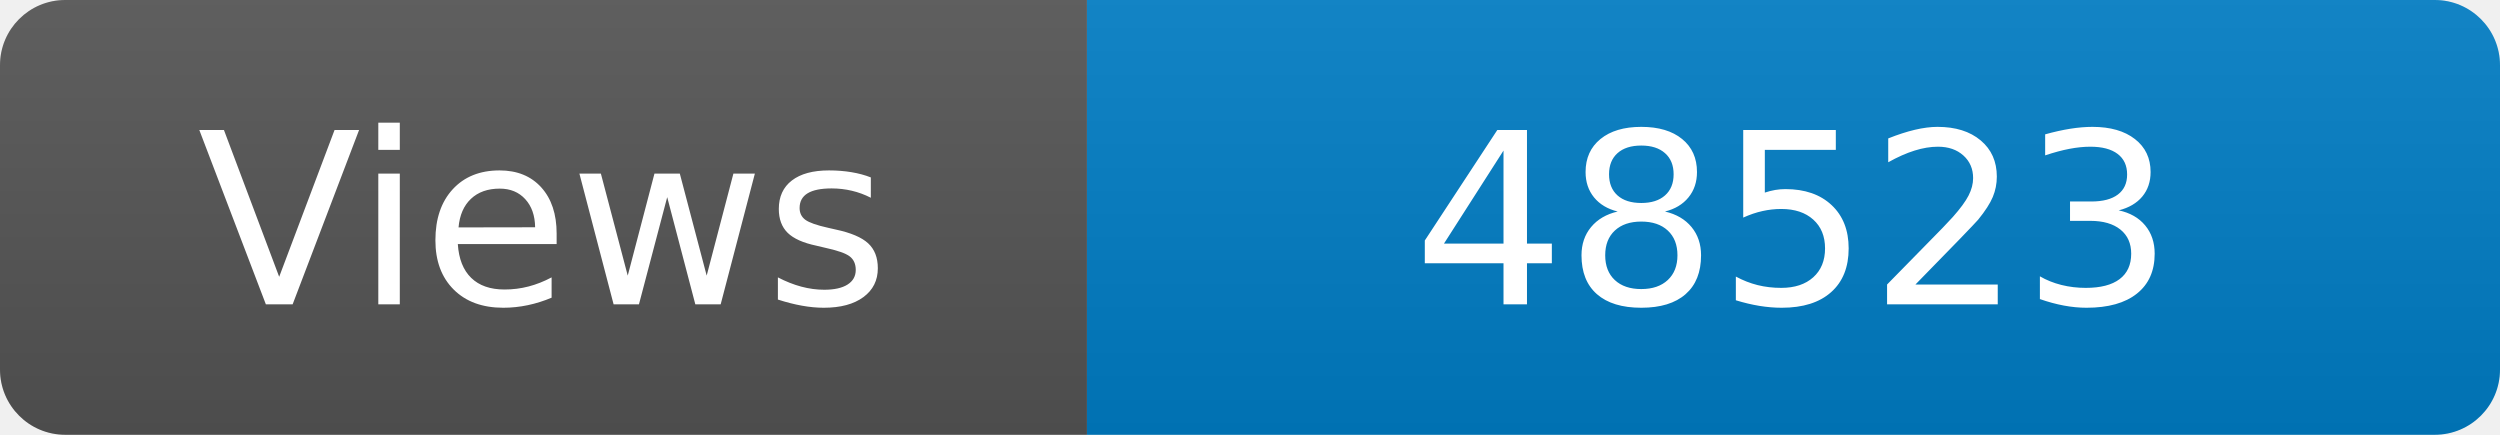
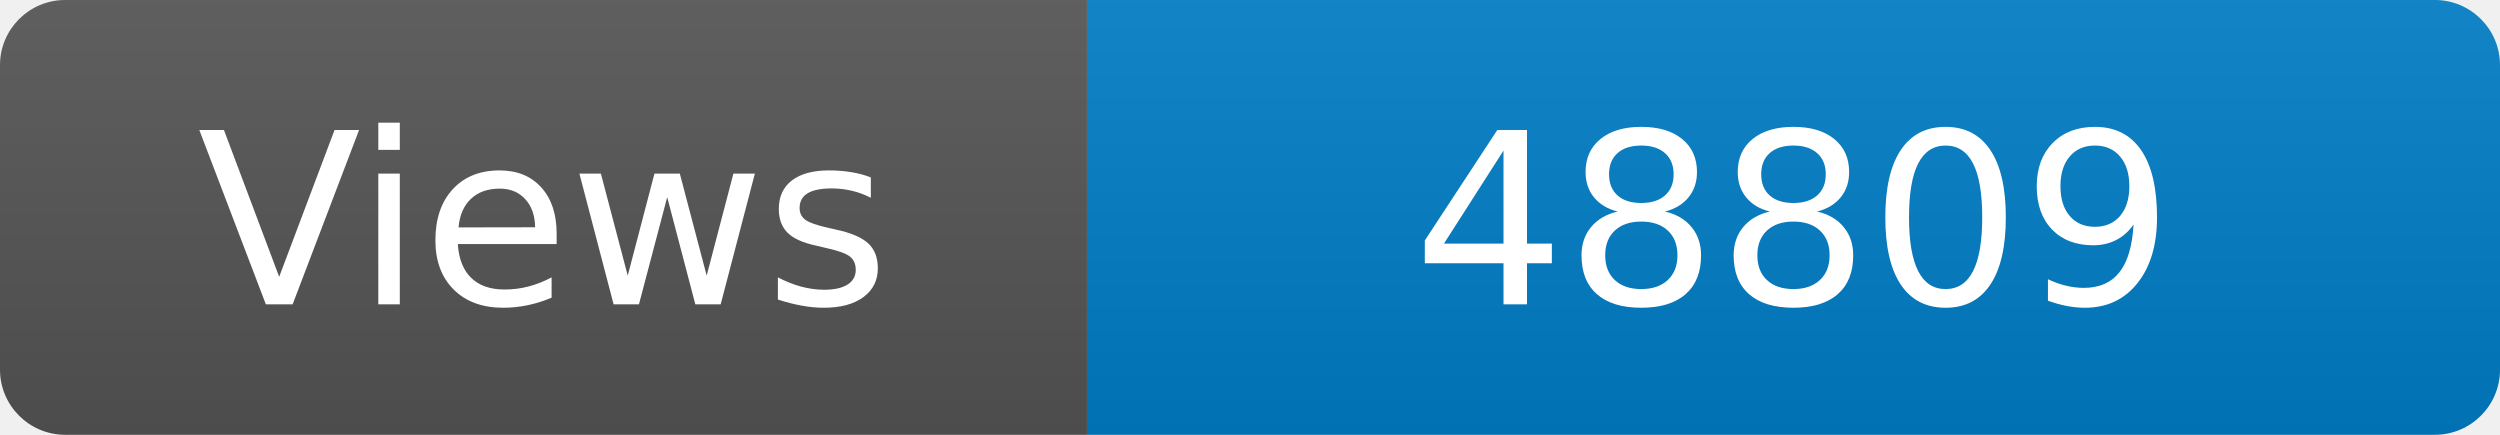
<svg xmlns="http://www.w3.org/2000/svg" width="115" height="20" role="img" aria-label="Maintained?: yes">
  <linearGradient id="s" x2="0" y2="100%">
    <stop offset="0" stop-color="#bbb" stop-opacity=".1" />
    <stop offset="1" stop-opacity=".1" />
  </linearGradient>
  <clipPath id="r">
    <rect width="115" height="20" rx="3" fill="#fff" />
  </clipPath>
  <g clip-path="url(#r)">
    <rect width="50" height="20" fill="#555" />
    <rect x="50" width="160" height="20" fill="#007ec6" />
    <rect width="115" height="20" fill="url(#s)" />
  </g>
  <g fill="#fff" text-anchor="middle" font-family="Verdana,Geneva,DejaVu Sans,sans-serif" font-size="110">
    <text x="250" y="140" transform="scale(.1)" fill="#fff">Views</text>
-     <text x="825" y="140" transform="scale(.1)" fill="#fff">48523</text>
+     <text x="825" y="140" transform="scale(.1)" fill="#fff">48809</text>
  </g>
</svg>
